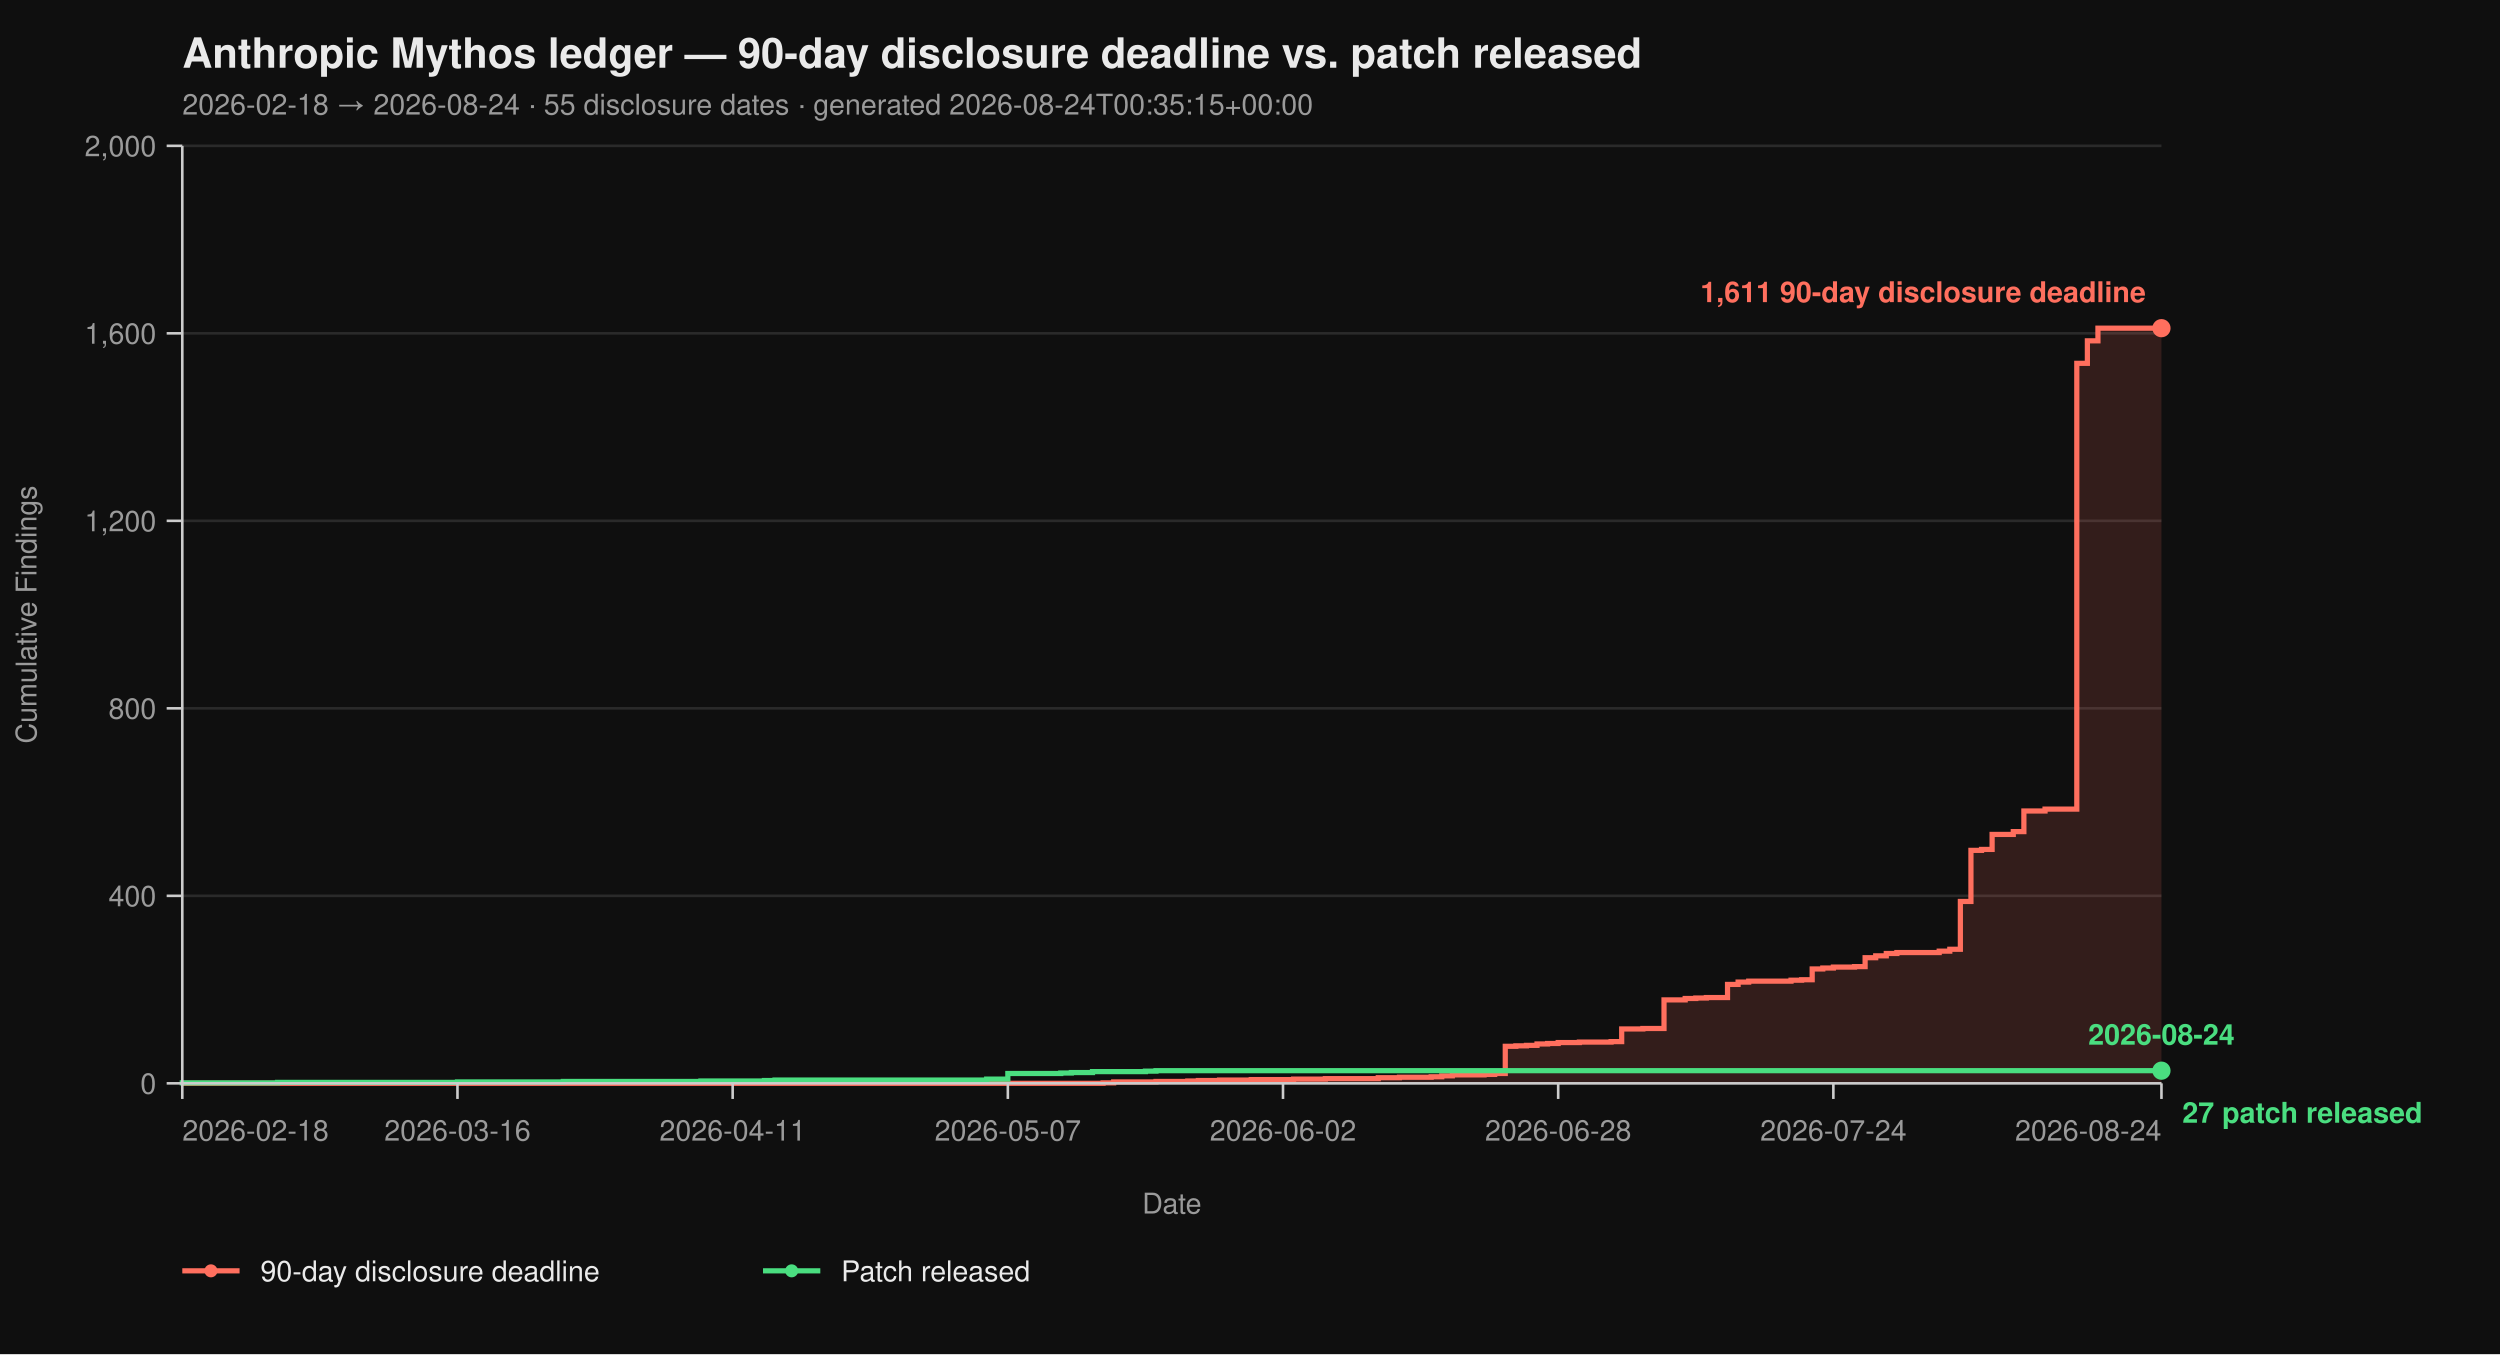
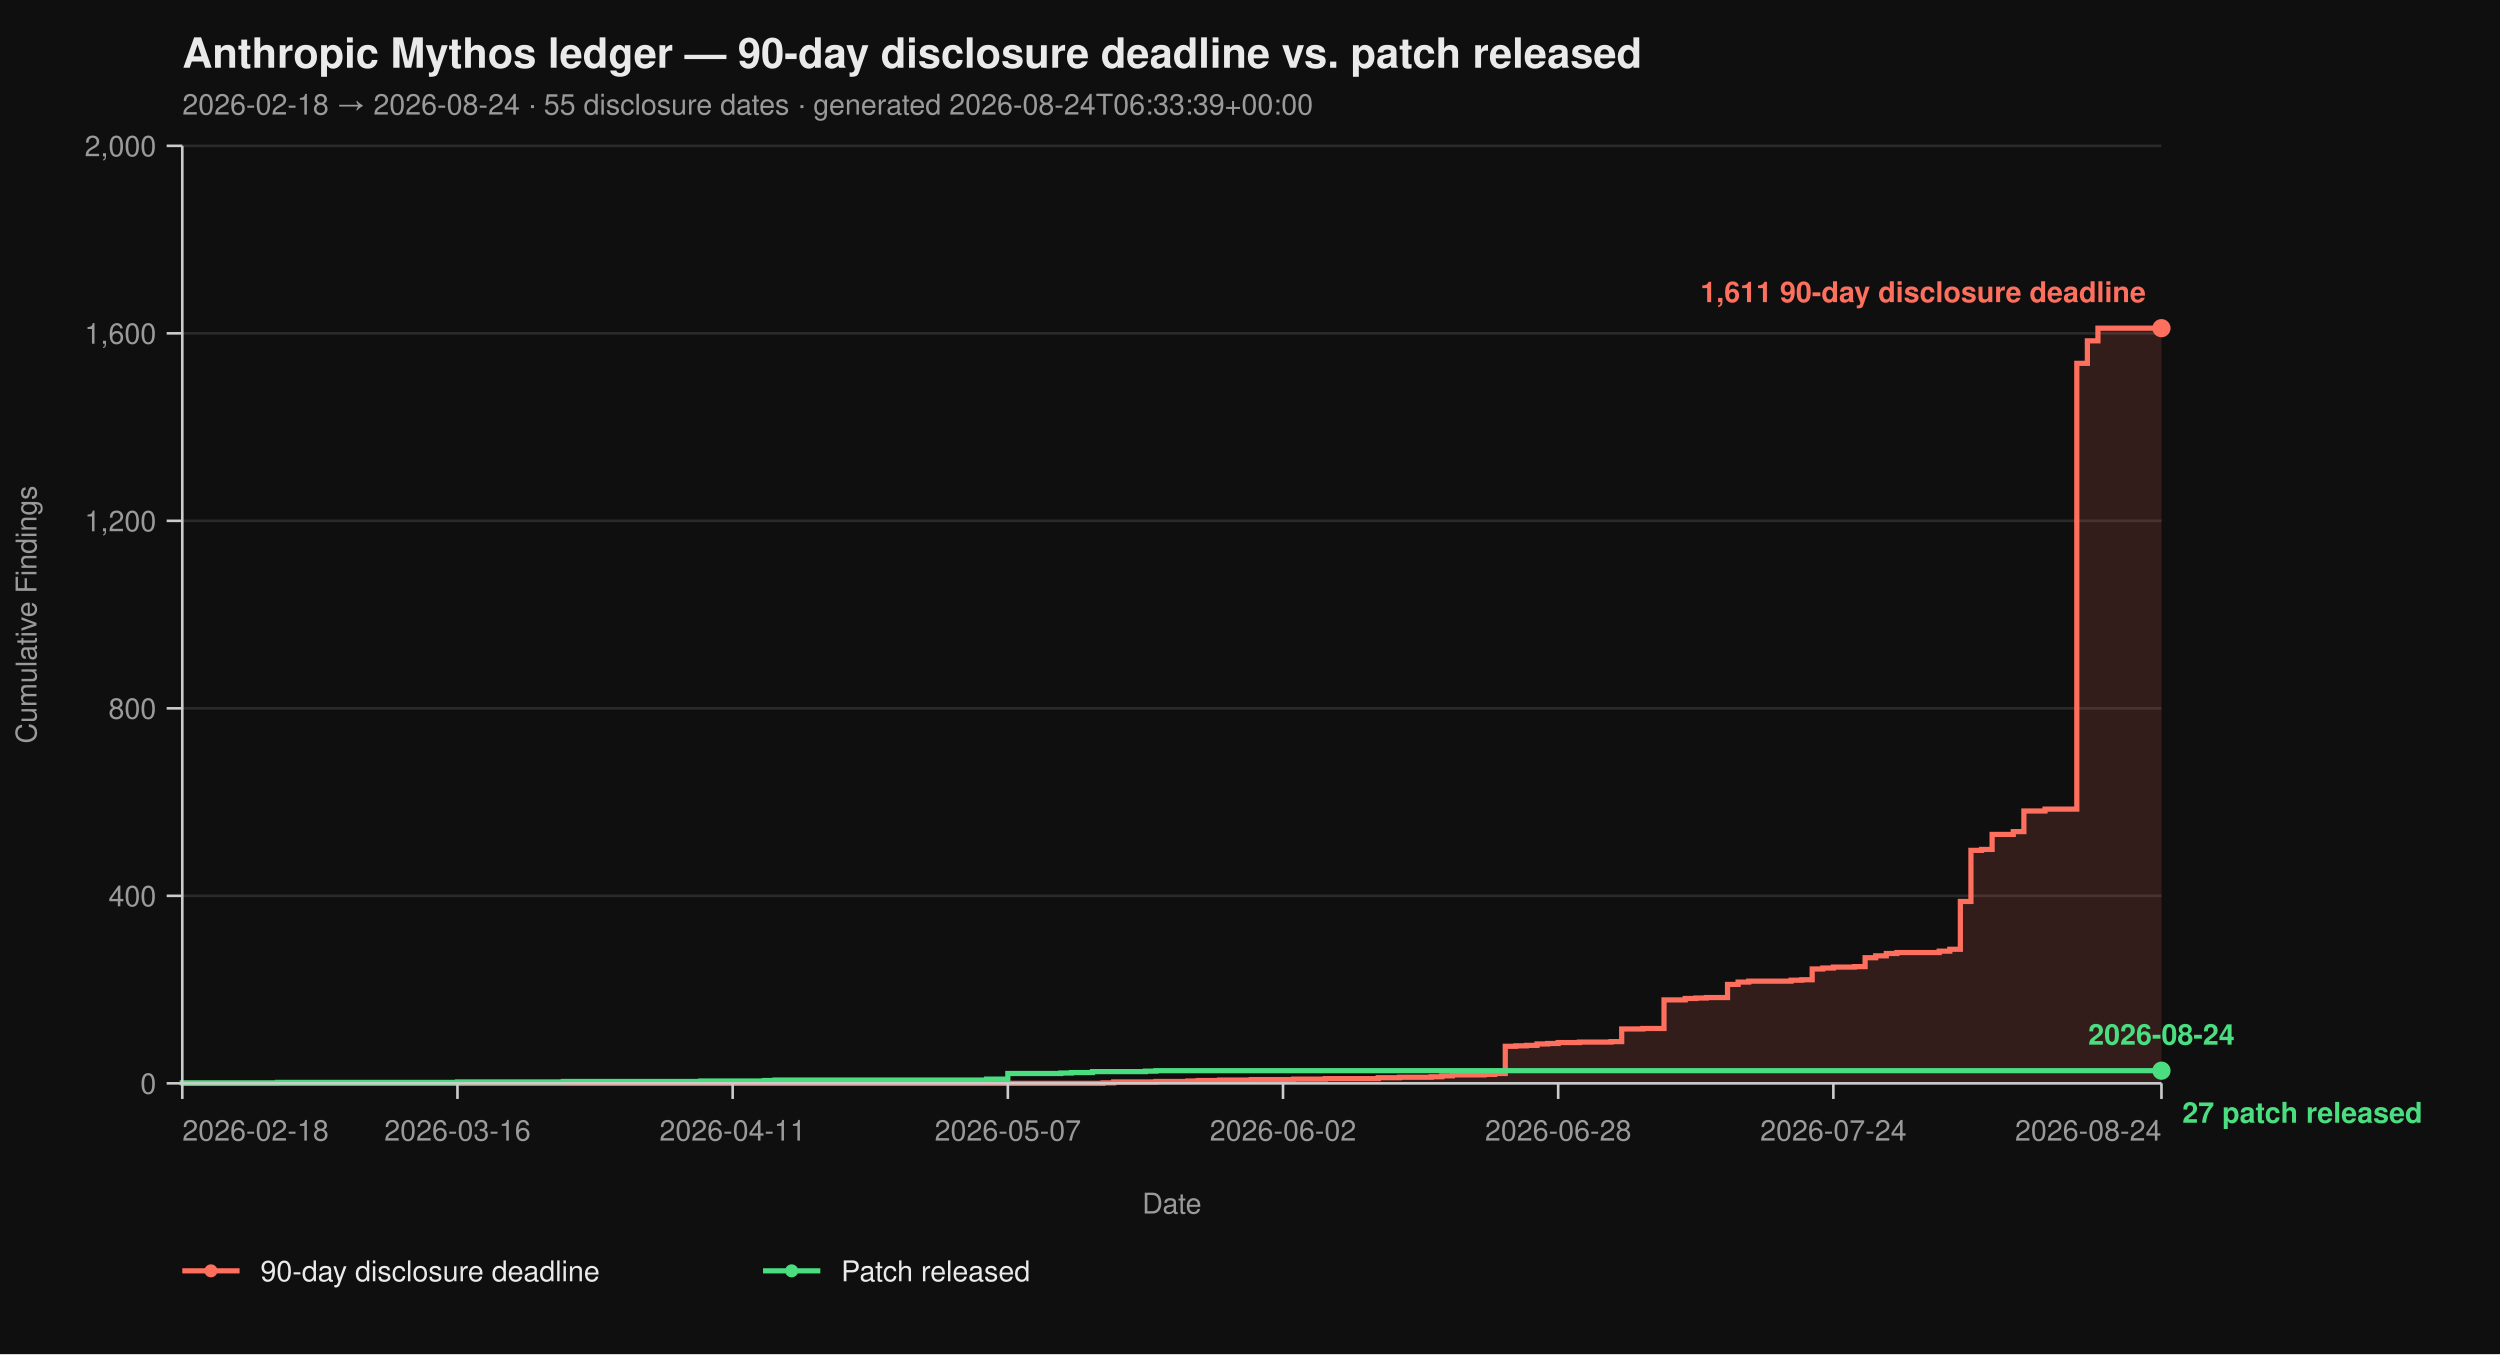
<svg xmlns="http://www.w3.org/2000/svg" viewBox="0 0 960 520" width="960" height="520" font-family="-apple-system, BlinkMacSystemFont, 'Segoe UI', Helvetica, Arial, sans-serif">
  <rect width="100%" height="100%" fill="#0f0f0f" />
  <text x="70" y="26" fill="#eaeaea" font-size="16" font-weight="700">Anthropic Mythos ledger — 90-day disclosure deadline vs. patch released</text>
-   <text x="70" y="44" fill="#9a9a9a" font-size="11">2026-02-18 → 2026-08-24  ·  55 disclosure dates  ·  generated 2026-08-24T00:35:15+00:00</text>
+   <text x="70" y="44" fill="#9a9a9a" font-size="11">2026-02-18 → 2026-08-24  ·  55 disclosure dates  ·  generated 2026-08-24T06:33:39+00:00</text>
  <line x1="70" y1="416.00" x2="830" y2="416.00" stroke="#2a2a2a" stroke-width="1" />
  <line x1="70" y1="344.00" x2="830" y2="344.00" stroke="#2a2a2a" stroke-width="1" />
  <line x1="70" y1="272.00" x2="830" y2="272.00" stroke="#2a2a2a" stroke-width="1" />
  <line x1="70" y1="200.00" x2="830" y2="200.00" stroke="#2a2a2a" stroke-width="1" />
  <line x1="70" y1="128.00" x2="830" y2="128.00" stroke="#2a2a2a" stroke-width="1" />
  <line x1="70" y1="56.00" x2="830" y2="56.00" stroke="#2a2a2a" stroke-width="1" />
  <path d="M 70.00 416.00 L 423.58 416.00 L 423.58 415.82 L 427.65 415.82 L 427.65 415.46 L 443.90 415.46 L 443.90 415.28 L 456.10 415.28 L 456.10 415.10 L 460.16 415.10 L 460.16 414.92 L 468.29 414.92 L 468.29 414.74 L 480.48 414.74 L 480.48 414.56 L 496.74 414.56 L 496.74 414.38 L 508.93 414.38 L 508.93 414.20 L 529.25 414.20 L 529.25 413.84 L 537.38 413.84 L 537.38 413.66 L 549.57 413.66 L 549.57 413.48 L 553.64 413.48 L 553.64 413.12 L 557.70 413.12 L 557.70 412.76 L 569.89 412.76 L 569.89 412.58 L 573.96 412.58 L 573.96 412.22 L 578.02 412.22 L 578.02 401.78 L 582.09 401.78 L 582.09 401.60 L 586.15 401.60 L 586.15 401.42 L 590.21 401.42 L 590.21 400.88 L 594.28 400.88 L 594.28 400.70 L 598.34 400.70 L 598.34 400.34 L 606.47 400.34 L 606.47 400.16 L 618.66 400.16 L 618.66 399.98 L 622.73 399.98 L 622.73 395.12 L 630.86 395.12 L 630.86 394.94 L 638.98 394.94 L 638.98 383.96 L 647.11 383.96 L 647.11 383.42 L 651.18 383.42 L 651.18 383.24 L 655.24 383.24 L 655.24 383.06 L 663.37 383.06 L 663.37 378.02 L 667.43 378.02 L 667.43 377.12 L 671.50 377.12 L 671.50 376.76 L 687.75 376.76 L 687.75 376.40 L 691.82 376.40 L 691.82 376.22 L 695.88 376.22 L 695.88 372.08 L 699.95 372.08 L 699.95 371.72 L 704.01 371.72 L 704.01 371.36 L 712.14 371.36 L 712.14 371.18 L 716.20 371.18 L 716.20 367.76 L 720.27 367.76 L 720.27 367.04 L 724.33 367.04 L 724.33 366.14 L 728.40 366.14 L 728.40 365.78 L 744.65 365.78 L 744.65 365.24 L 748.72 365.24 L 748.72 364.52 L 752.78 364.52 L 752.78 346.16 L 756.84 346.16 L 756.84 326.54 L 760.91 326.54 L 760.91 326.18 L 764.97 326.18 L 764.97 320.42 L 773.10 320.42 L 773.10 319.34 L 777.17 319.34 L 777.17 311.42 L 785.29 311.42 L 785.29 310.70 L 797.49 310.70 L 797.49 139.52 L 801.55 139.52 L 801.55 130.88 L 805.61 130.88 L 805.61 126.02 L 830.00 126.02 L 830.00 416.00 Z" fill="#ff6f5e26" stroke="none" />
  <path d="M 70.00 416.00 L 423.58 416.00 L 423.58 415.82 L 427.65 415.82 L 427.65 415.46 L 443.90 415.46 L 443.90 415.28 L 456.10 415.28 L 456.10 415.10 L 460.16 415.10 L 460.16 414.92 L 468.29 414.92 L 468.29 414.74 L 480.48 414.74 L 480.48 414.56 L 496.74 414.56 L 496.74 414.38 L 508.93 414.38 L 508.93 414.20 L 529.25 414.20 L 529.25 413.84 L 537.38 413.84 L 537.38 413.66 L 549.57 413.66 L 549.57 413.48 L 553.64 413.48 L 553.64 413.12 L 557.70 413.12 L 557.70 412.76 L 569.89 412.76 L 569.89 412.58 L 573.96 412.58 L 573.96 412.22 L 578.02 412.22 L 578.02 401.78 L 582.09 401.78 L 582.09 401.60 L 586.15 401.60 L 586.15 401.42 L 590.21 401.42 L 590.21 400.88 L 594.28 400.88 L 594.28 400.70 L 598.34 400.70 L 598.34 400.34 L 606.47 400.34 L 606.47 400.16 L 618.66 400.16 L 618.66 399.98 L 622.73 399.98 L 622.73 395.12 L 630.86 395.12 L 630.86 394.94 L 638.98 394.94 L 638.98 383.96 L 647.11 383.96 L 647.11 383.42 L 651.18 383.42 L 651.18 383.24 L 655.24 383.24 L 655.24 383.06 L 663.37 383.06 L 663.37 378.02 L 667.43 378.02 L 667.43 377.12 L 671.50 377.12 L 671.50 376.76 L 687.75 376.76 L 687.75 376.40 L 691.82 376.40 L 691.82 376.22 L 695.88 376.22 L 695.88 372.08 L 699.95 372.08 L 699.95 371.72 L 704.01 371.72 L 704.01 371.36 L 712.14 371.36 L 712.14 371.18 L 716.20 371.18 L 716.20 367.76 L 720.27 367.76 L 720.27 367.04 L 724.33 367.04 L 724.33 366.14 L 728.40 366.14 L 728.40 365.78 L 744.65 365.78 L 744.65 365.24 L 748.72 365.24 L 748.72 364.52 L 752.78 364.52 L 752.78 346.16 L 756.84 346.16 L 756.84 326.54 L 760.91 326.54 L 760.91 326.18 L 764.97 326.18 L 764.97 320.42 L 773.10 320.42 L 773.10 319.34 L 777.17 319.34 L 777.17 311.42 L 785.29 311.42 L 785.29 310.70 L 797.49 310.70 L 797.49 139.52 L 801.55 139.52 L 801.55 130.88 L 805.61 130.88 L 805.61 126.02 L 830.00 126.02" fill="none" stroke="#ff6f5e" stroke-width="2" stroke-linejoin="miter" stroke-linecap="butt" />
  <path d="M 70.00 416.00 L 70.00 416.00 L 70.00 415.82 L 106.58 415.82 L 106.58 415.64 L 175.67 415.64 L 175.67 415.46 L 216.31 415.46 L 216.31 415.28 L 269.14 415.28 L 269.14 415.10 L 293.53 415.10 L 293.53 414.92 L 297.59 414.92 L 297.59 414.74 L 378.88 414.74 L 378.88 414.38 L 387.01 414.38 L 387.01 412.22 L 407.33 412.22 L 407.33 412.04 L 411.39 412.04 L 411.39 411.86 L 419.52 411.86 L 419.52 411.50 L 439.84 411.50 L 439.84 411.32 L 443.90 411.32 L 443.90 411.14 L 830.00 411.14" fill="none" stroke="#4ade80" stroke-width="2" stroke-linejoin="miter" stroke-linecap="butt" />
  <line x1="70" y1="56" x2="70" y2="416" stroke="#cccccc" stroke-width="1" />
  <line x1="70" y1="416" x2="830" y2="416" stroke="#cccccc" stroke-width="1" />
  <line x1="64" y1="416.00" x2="70" y2="416.00" stroke="#cccccc" stroke-width="1" />
  <line x1="64" y1="344.00" x2="70" y2="344.00" stroke="#cccccc" stroke-width="1" />
  <line x1="64" y1="272.00" x2="70" y2="272.00" stroke="#cccccc" stroke-width="1" />
  <line x1="64" y1="200.00" x2="70" y2="200.00" stroke="#cccccc" stroke-width="1" />
  <line x1="64" y1="128.00" x2="70" y2="128.00" stroke="#cccccc" stroke-width="1" />
  <line x1="64" y1="56.00" x2="70" y2="56.00" stroke="#cccccc" stroke-width="1" />
  <text x="60" y="420.00" text-anchor="end" fill="#9a9a9a" font-size="11">0</text>
  <text x="60" y="348.00" text-anchor="end" fill="#9a9a9a" font-size="11">400</text>
  <text x="60" y="276.00" text-anchor="end" fill="#9a9a9a" font-size="11">800</text>
  <text x="60" y="204.00" text-anchor="end" fill="#9a9a9a" font-size="11">1,200</text>
  <text x="60" y="132.00" text-anchor="end" fill="#9a9a9a" font-size="11">1,600</text>
  <text x="60" y="60.00" text-anchor="end" fill="#9a9a9a" font-size="11">2,000</text>
  <text x="14" y="236.00" fill="#9a9a9a" font-size="11" transform="rotate(-90 14 236.00)" text-anchor="middle">Cumulative Findings</text>
  <line x1="70.00" y1="416" x2="70.00" y2="422" stroke="#cccccc" stroke-width="1" />
  <line x1="175.67" y1="416" x2="175.67" y2="422" stroke="#cccccc" stroke-width="1" />
  <line x1="281.34" y1="416" x2="281.34" y2="422" stroke="#cccccc" stroke-width="1" />
  <line x1="387.01" y1="416" x2="387.01" y2="422" stroke="#cccccc" stroke-width="1" />
  <line x1="492.67" y1="416" x2="492.67" y2="422" stroke="#cccccc" stroke-width="1" />
  <line x1="598.34" y1="416" x2="598.34" y2="422" stroke="#cccccc" stroke-width="1" />
  <line x1="704.01" y1="416" x2="704.01" y2="422" stroke="#cccccc" stroke-width="1" />
  <line x1="830.00" y1="416" x2="830.00" y2="422" stroke="#cccccc" stroke-width="1" />
  <text x="70.00" y="438" text-anchor="start" fill="#9a9a9a" font-size="11">2026-02-18</text>
  <text x="175.67" y="438" text-anchor="middle" fill="#9a9a9a" font-size="11">2026-03-16</text>
  <text x="281.34" y="438" text-anchor="middle" fill="#9a9a9a" font-size="11">2026-04-11</text>
  <text x="387.01" y="438" text-anchor="middle" fill="#9a9a9a" font-size="11">2026-05-07</text>
  <text x="492.67" y="438" text-anchor="middle" fill="#9a9a9a" font-size="11">2026-06-02</text>
  <text x="598.34" y="438" text-anchor="middle" fill="#9a9a9a" font-size="11">2026-06-28</text>
  <text x="704.01" y="438" text-anchor="middle" fill="#9a9a9a" font-size="11">2026-07-24</text>
  <text x="830.00" y="438" text-anchor="end" fill="#9a9a9a" font-size="11">2026-08-24</text>
  <text x="450.00" y="466" fill="#9a9a9a" font-size="11" text-anchor="middle">Date</text>
  <circle cx="830.00" cy="126.02" r="3.5" fill="#ff6f5e" />
  <text x="824.00" y="116.02" text-anchor="end" fill="#ff6f5e" font-size="11" font-weight="600">1,611 90-day disclosure deadline</text>
  <circle cx="830.00" cy="411.14" r="3.5" fill="#4ade80" />
  <text x="838.00" y="431.14" text-anchor="start" fill="#4ade80" font-size="11" font-weight="600">27 patch released</text>
  <text x="830.00" y="401.14" text-anchor="middle" fill="#4ade80" font-size="11" font-weight="600">2026-08-24</text>
  <line x1="70" y1="488" x2="92" y2="488" stroke="#ff6f5e" stroke-width="2" />
  <circle cx="81" cy="488" r="2.5" fill="#ff6f5e" />
  <text x="100" y="492" fill="#eaeaea" font-size="11">90-day disclosure deadline</text>
  <line x1="293.0" y1="488" x2="315.0" y2="488" stroke="#4ade80" stroke-width="2" />
  <circle cx="304.0" cy="488" r="2.5" fill="#4ade80" />
  <text x="323.0" y="492" fill="#eaeaea" font-size="11">Patch released</text>
</svg>
